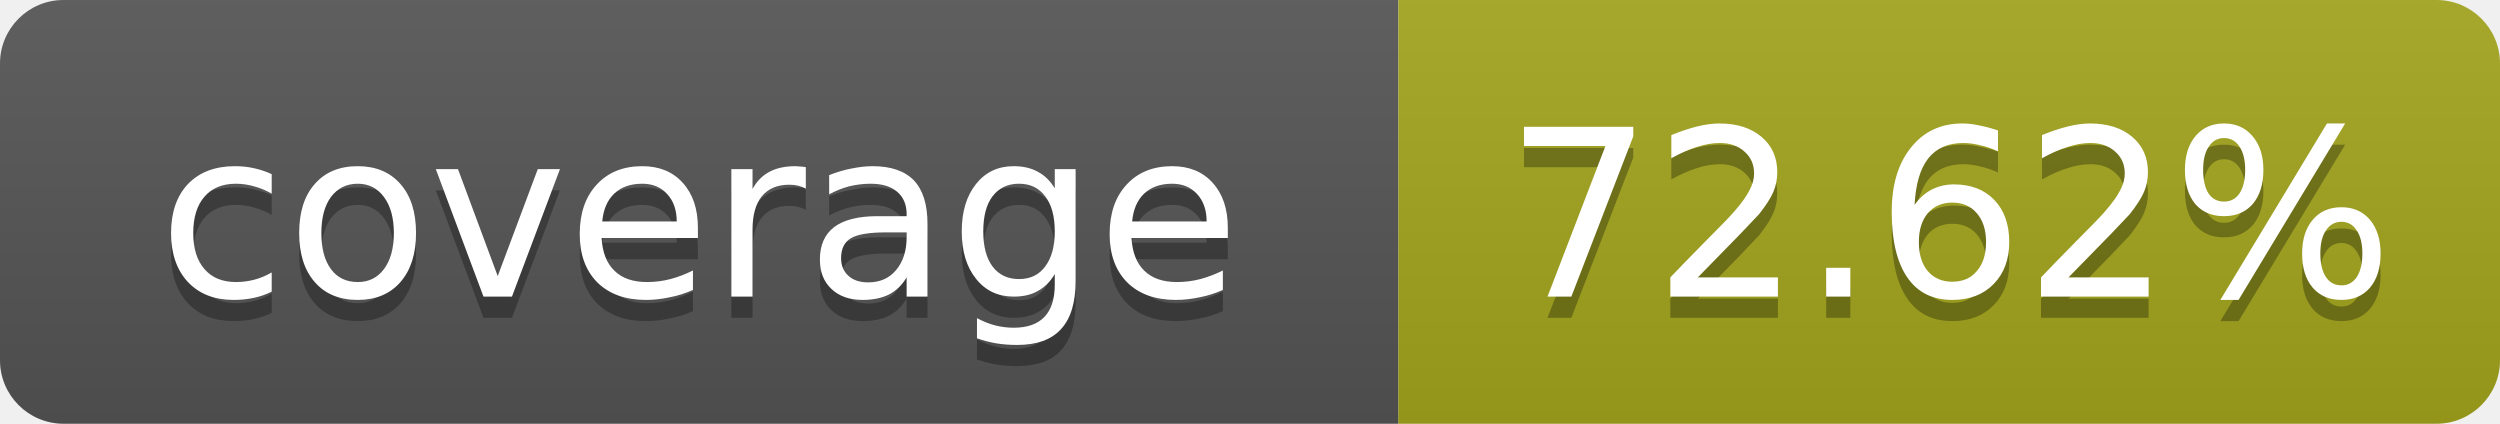
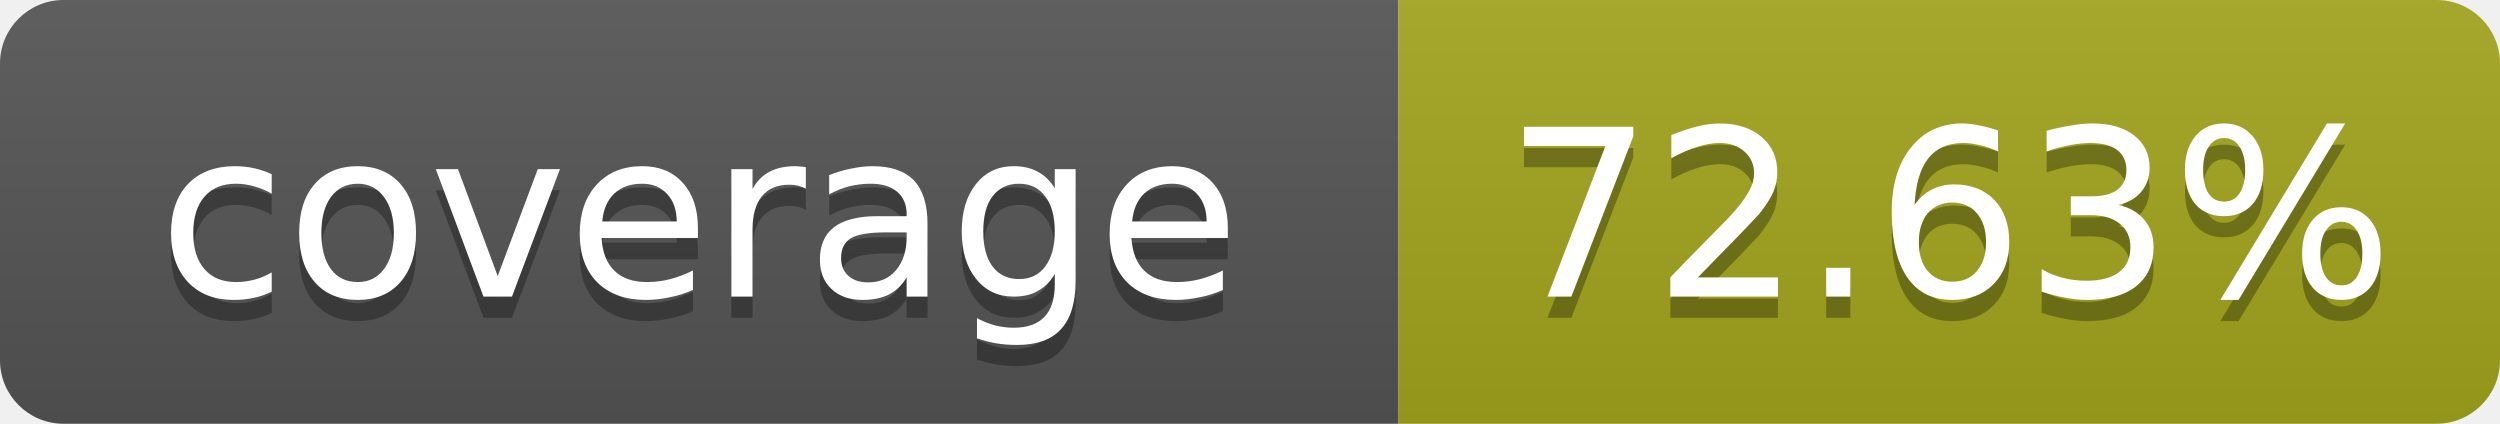
- <svg xmlns="http://www.w3.org/2000/svg" width="118" height="20" role="img" aria-label="coverage: 72.62%">
+ <svg xmlns="http://www.w3.org/2000/svg" width="118" height="20" role="img" aria-label="coverage: 72.63%">
  <linearGradient id="s" x2="0" y2="100%">
    <stop offset="0" stop-color="#bbb" stop-opacity=".1" />
    <stop offset="1" stop-opacity=".1" />
  </linearGradient>
  <clipPath id="r">
    <rect width="118" height="20" rx="3" fill="#fff" />
  </clipPath>
  <g clip-path="url(#r)">
    <rect width="66" height="20" fill="#555" />
    <rect x="66" width="52" height="20" fill="#a4a61d" />
    <rect width="118" height="20" fill="url(#s)" />
  </g>
  <g fill="#fff" text-anchor="middle" font-family="Verdana,Geneva,DejaVu Sans,sans-serif" text-rendering="geometricPrecision" font-size="11">
    <text x="33" y="15" fill="#010101" fill-opacity=".3">coverage</text>
    <text x="33" y="14">coverage</text>
-     <text x="92" y="15" fill="#010101" fill-opacity=".3">72.62%</text>
-     <text x="92" y="14">72.62%</text>
+     <text x="92" y="15" fill="#010101" fill-opacity=".3">72.63%</text>
+     <text x="92" y="14">72.63%</text>
  </g>
</svg>
